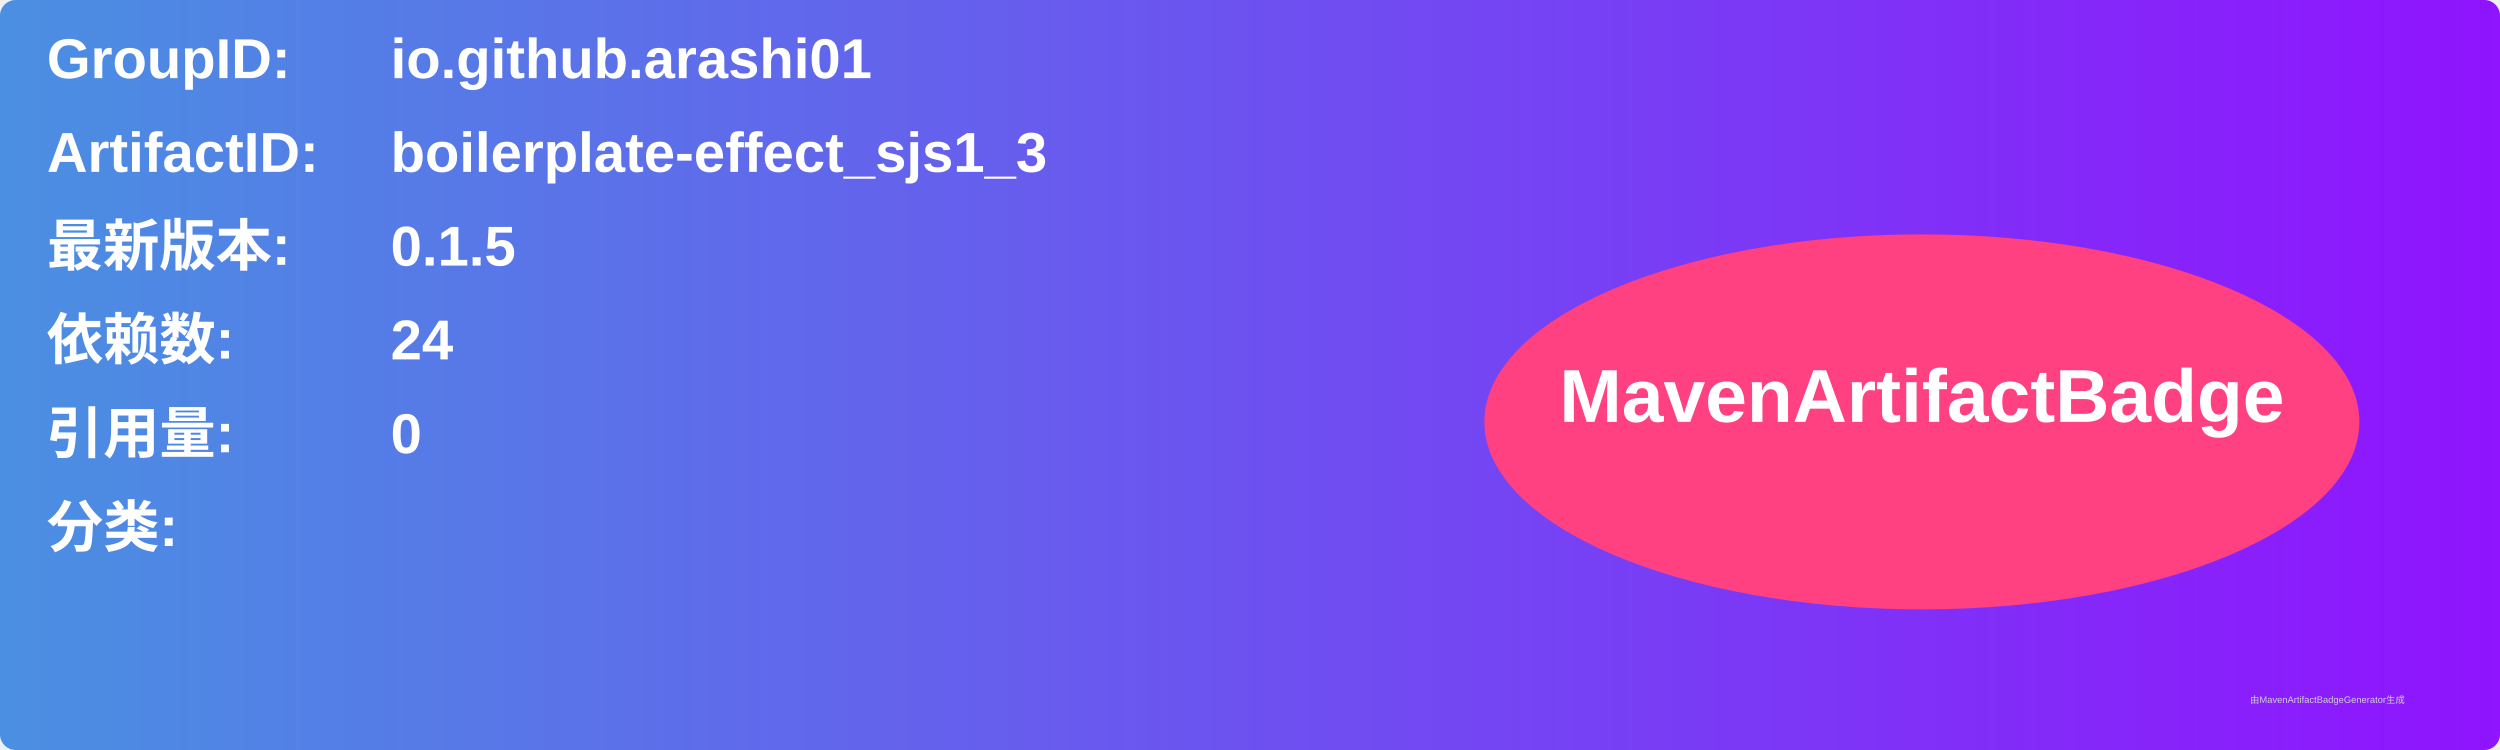
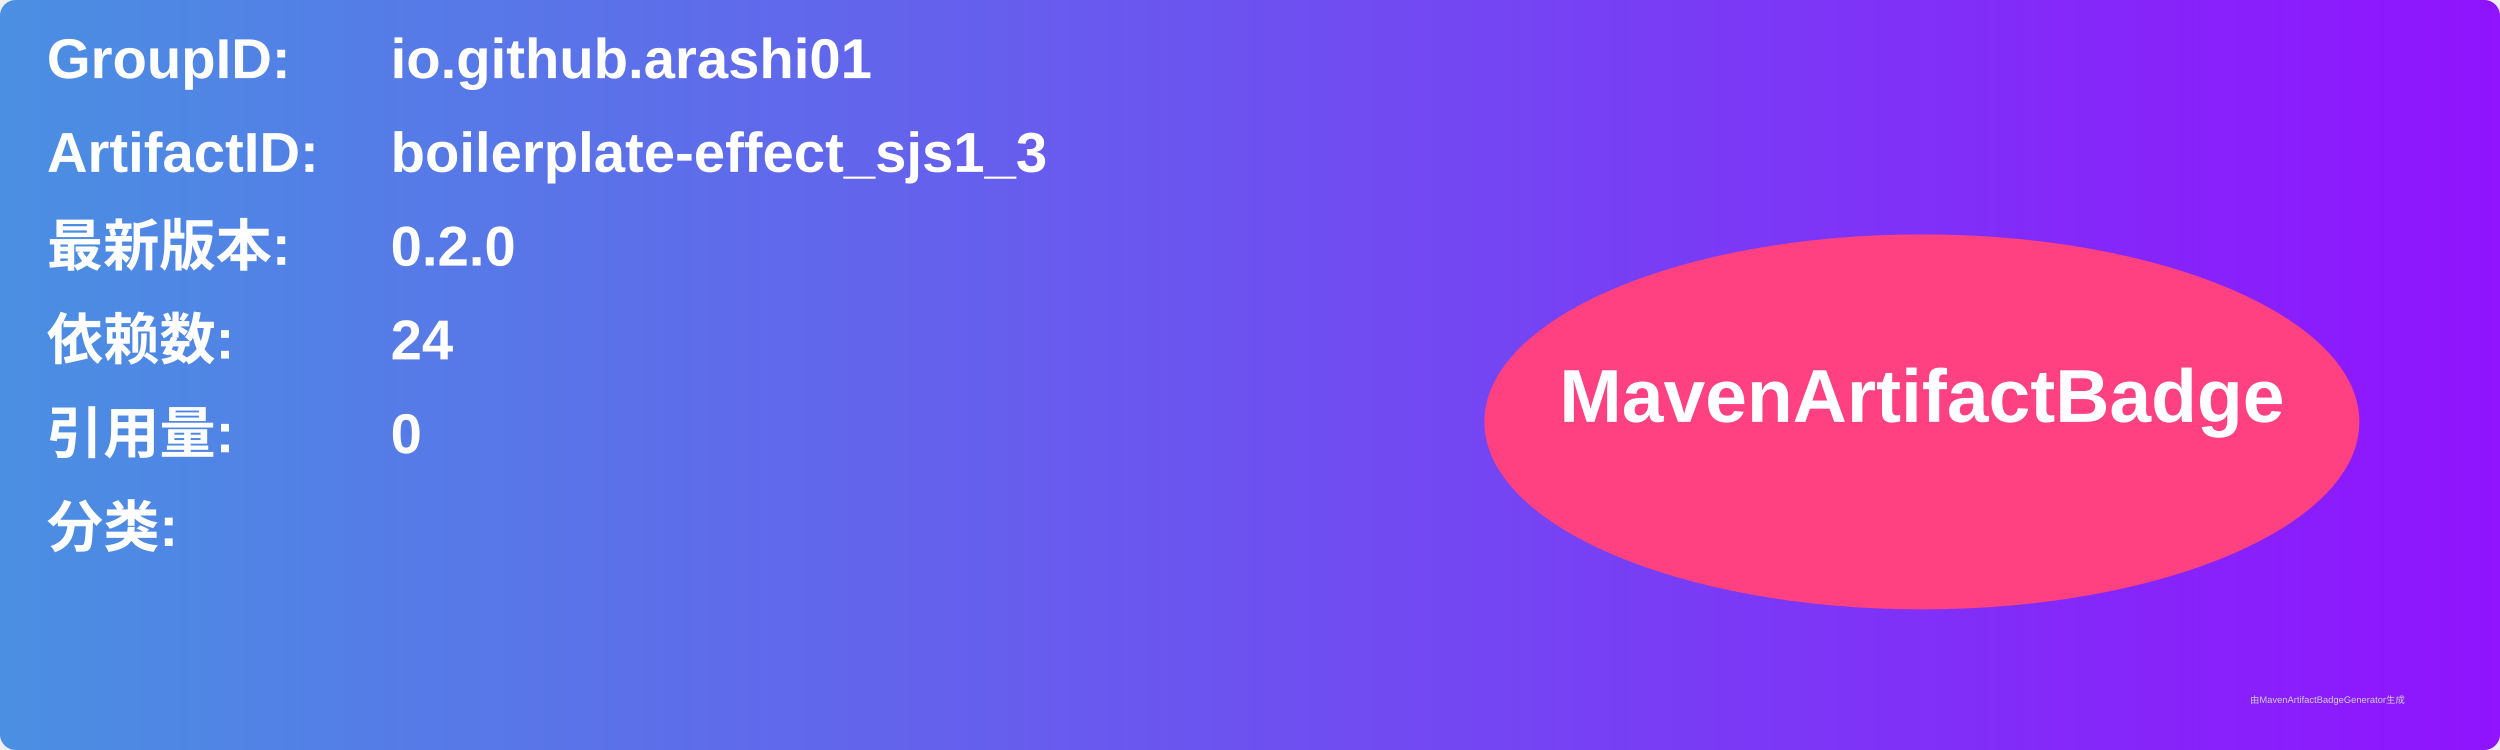
<svg xmlns="http://www.w3.org/2000/svg" width="800" height="240" viewBox="0 0 800 240">
  <linearGradient id="grad" x1="0%" y1="0%" x2="100%" y2="0%">
    <stop offset="0%" stop-color="#4a90e2" />
    <stop offset="100%" stop-color="#9013fe" />
  </linearGradient>
  <rect width="100%" height="100%" rx="5" ry="5" fill="url(#grad)" />
  <g transform="translate(15, 15)">
    <text x="0" y="10" font-family="Arial" font-size="18" fill="white" font-weight="bold" width="260">GroupID:</text>
    <text x="110" y="10" font-family="Arial" font-size="18" fill="white" font-weight="bold" width="460">io.github.arashi01</text>
    <text x="0" y="40" font-family="Arial" font-size="18" fill="white" font-weight="bold" width="260">ArtifactID:</text>
    <text x="110" y="40" font-family="Arial" font-size="18" fill="white" font-weight="bold" width="460">boilerplate-effect_sjs1_3</text>
    <text x="0" y="70" font-family="Arial" font-size="18" fill="white" font-weight="bold">最新版本:</text>
    <text x="110" y="70" font-family="Arial" font-size="18" fill="white" font-weight="bold">
-       <tspan font-weight="bold">0.1.5</tspan>
+       <tspan font-weight="bold">0.2.0</tspan>
    </text>
    <text x="0" y="100" font-family="Arial" font-size="18" fill="white" font-weight="bold">依赖数: </text>
    <text x="110" y="100" font-family="Arial" font-size="18" fill="white">
      <tspan font-weight="bold">24</tspan>
    </text>
    <text x="0" y="130" font-family="Arial" font-size="18" fill="white" font-weight="bold">引用量: </text>
    <text x="110" y="130" font-family="Arial" font-size="18" fill="white">
      <tspan font-weight="bold">0</tspan>
    </text>
    <text x="0" y="160" font-family="Arial" font-size="18" fill="white" font-weight="bold">分类:</text>
    <text x="10" y="190" font-family="Arial" font-size="10" fill="white">
      <tspan font-weight="bold" />
    </text>
    <ellipse cx="600" cy="120" rx="140" ry="60" fill="#ff4081" />
    <text x="600" y="120" text-anchor="middle" font-family="Arial" font-size="24" fill="white" font-weight="bold">MavenArtifactBadge</text>
  </g>
  <text x="720" y="225" font-family="Arial" font-size="3" fill="#d0d0d0">由MavenArtifactBadgeGenerator生成</text>
</svg>
